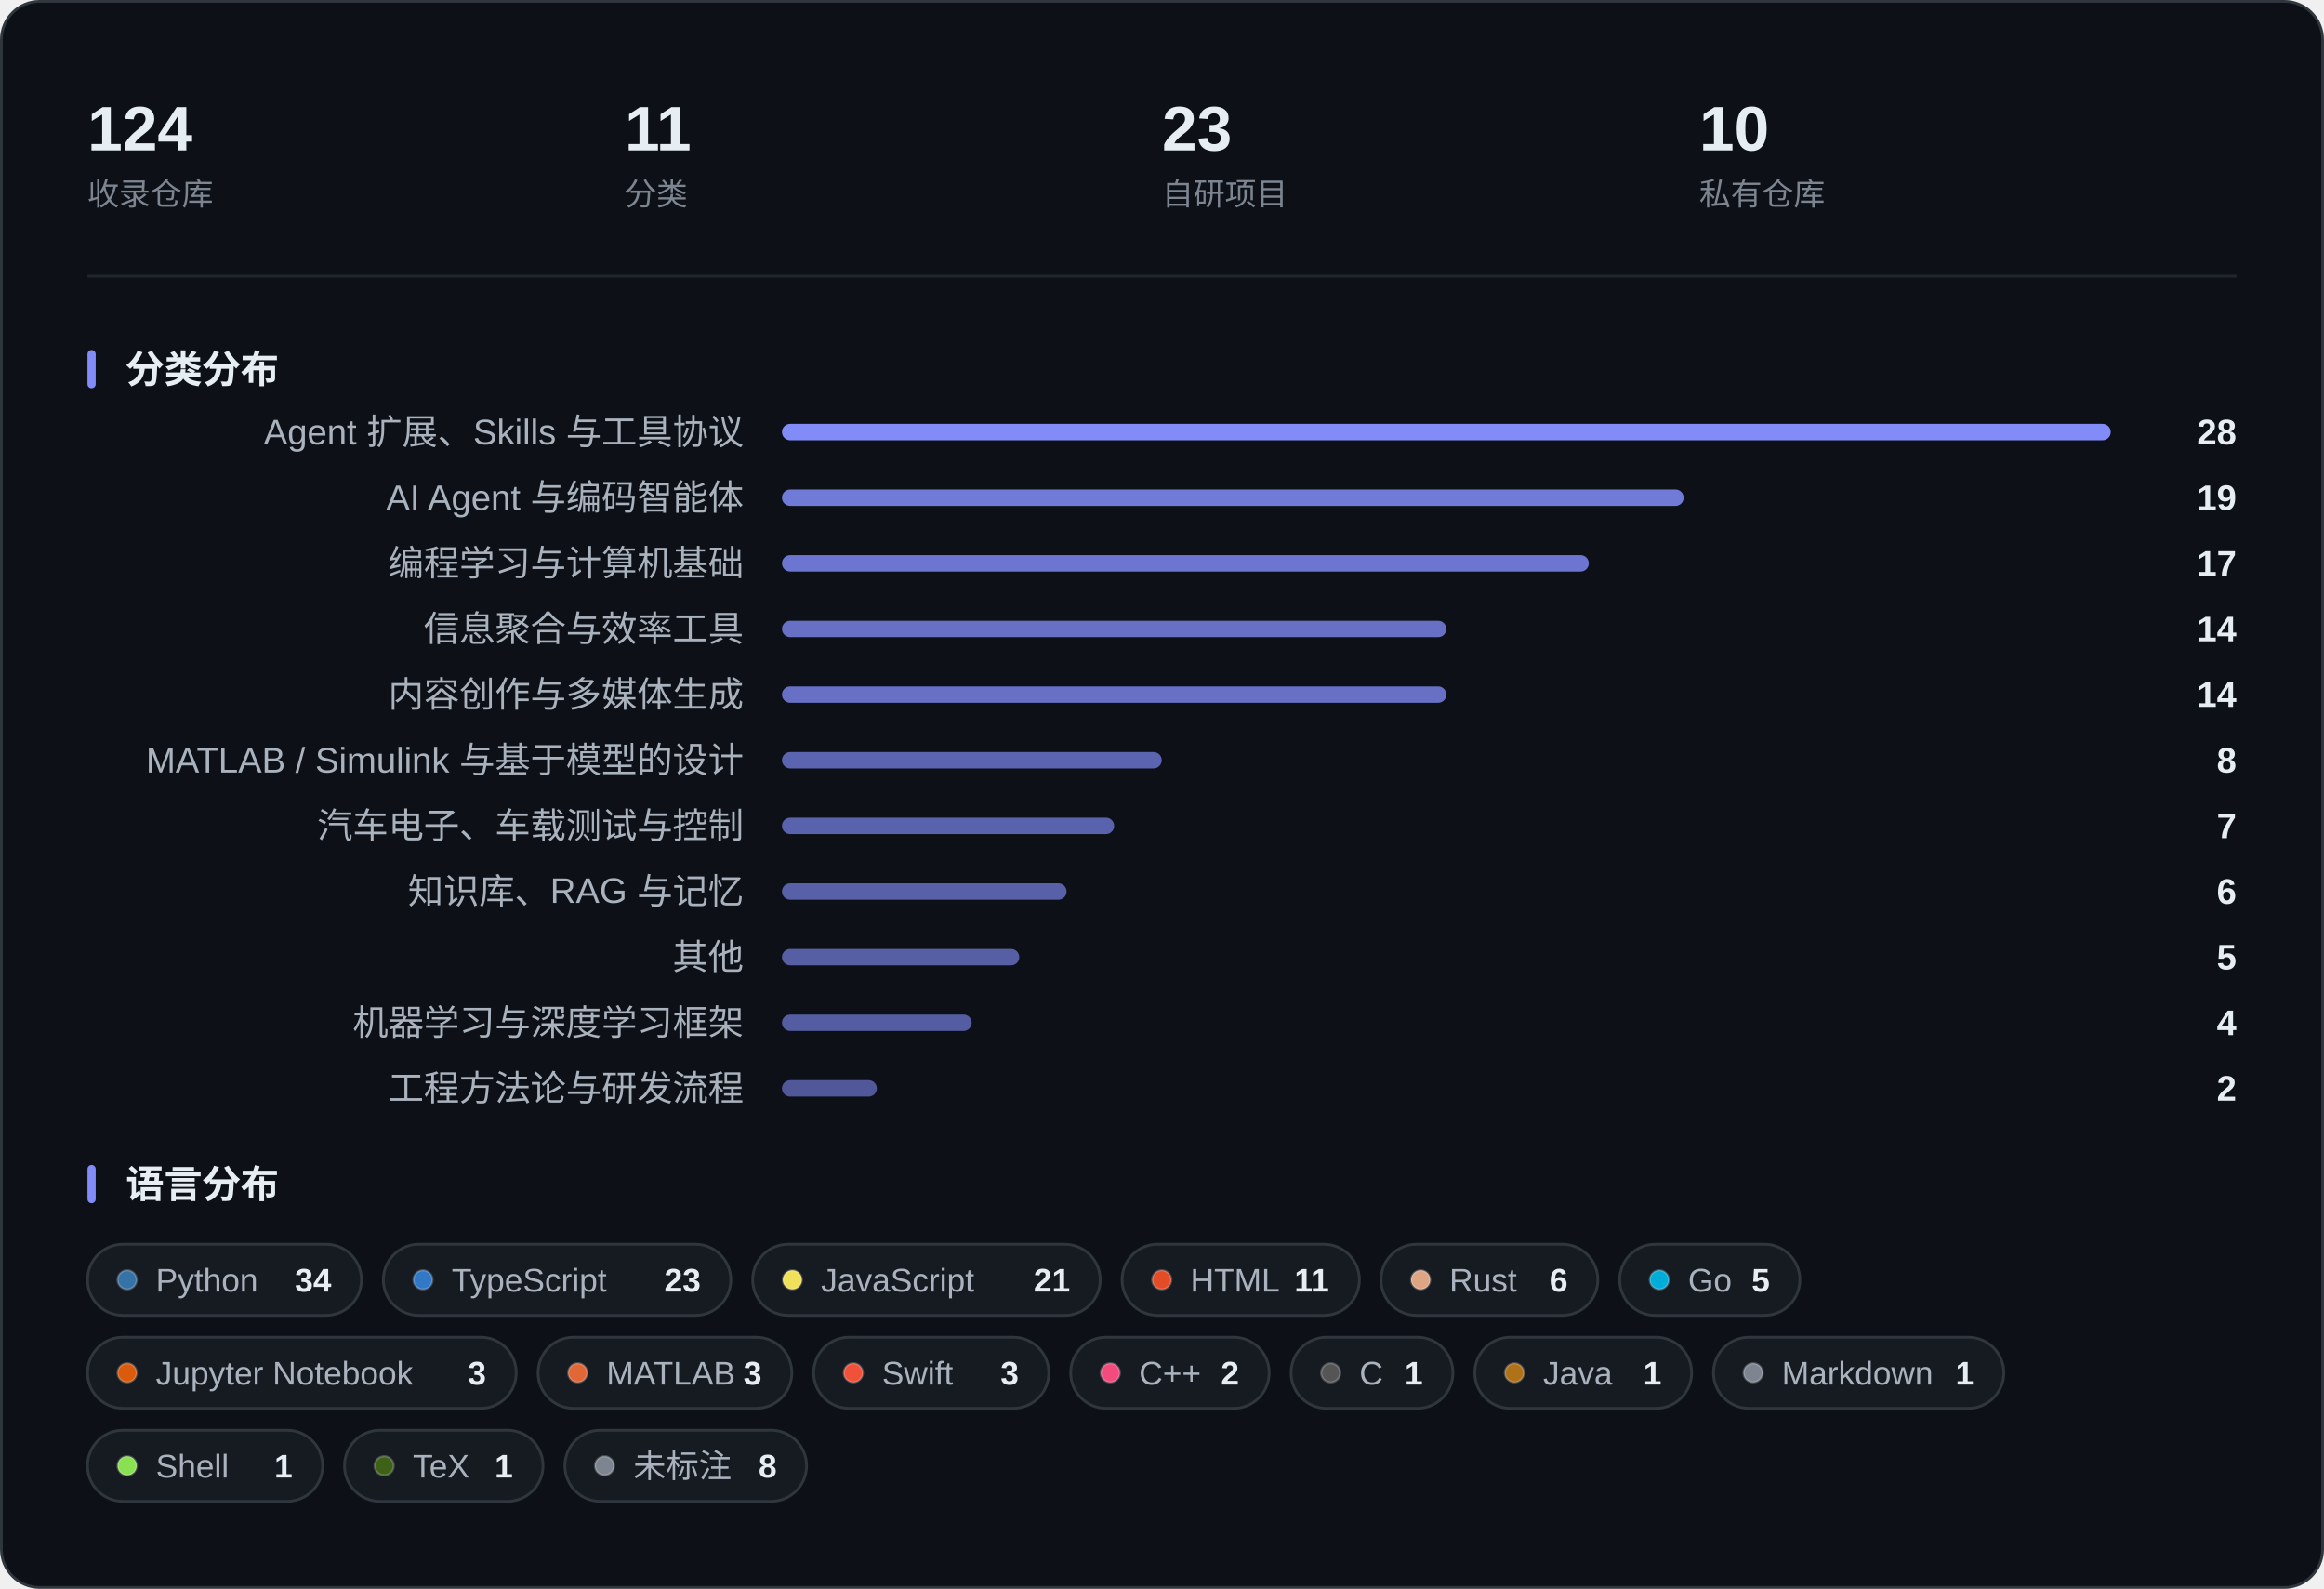
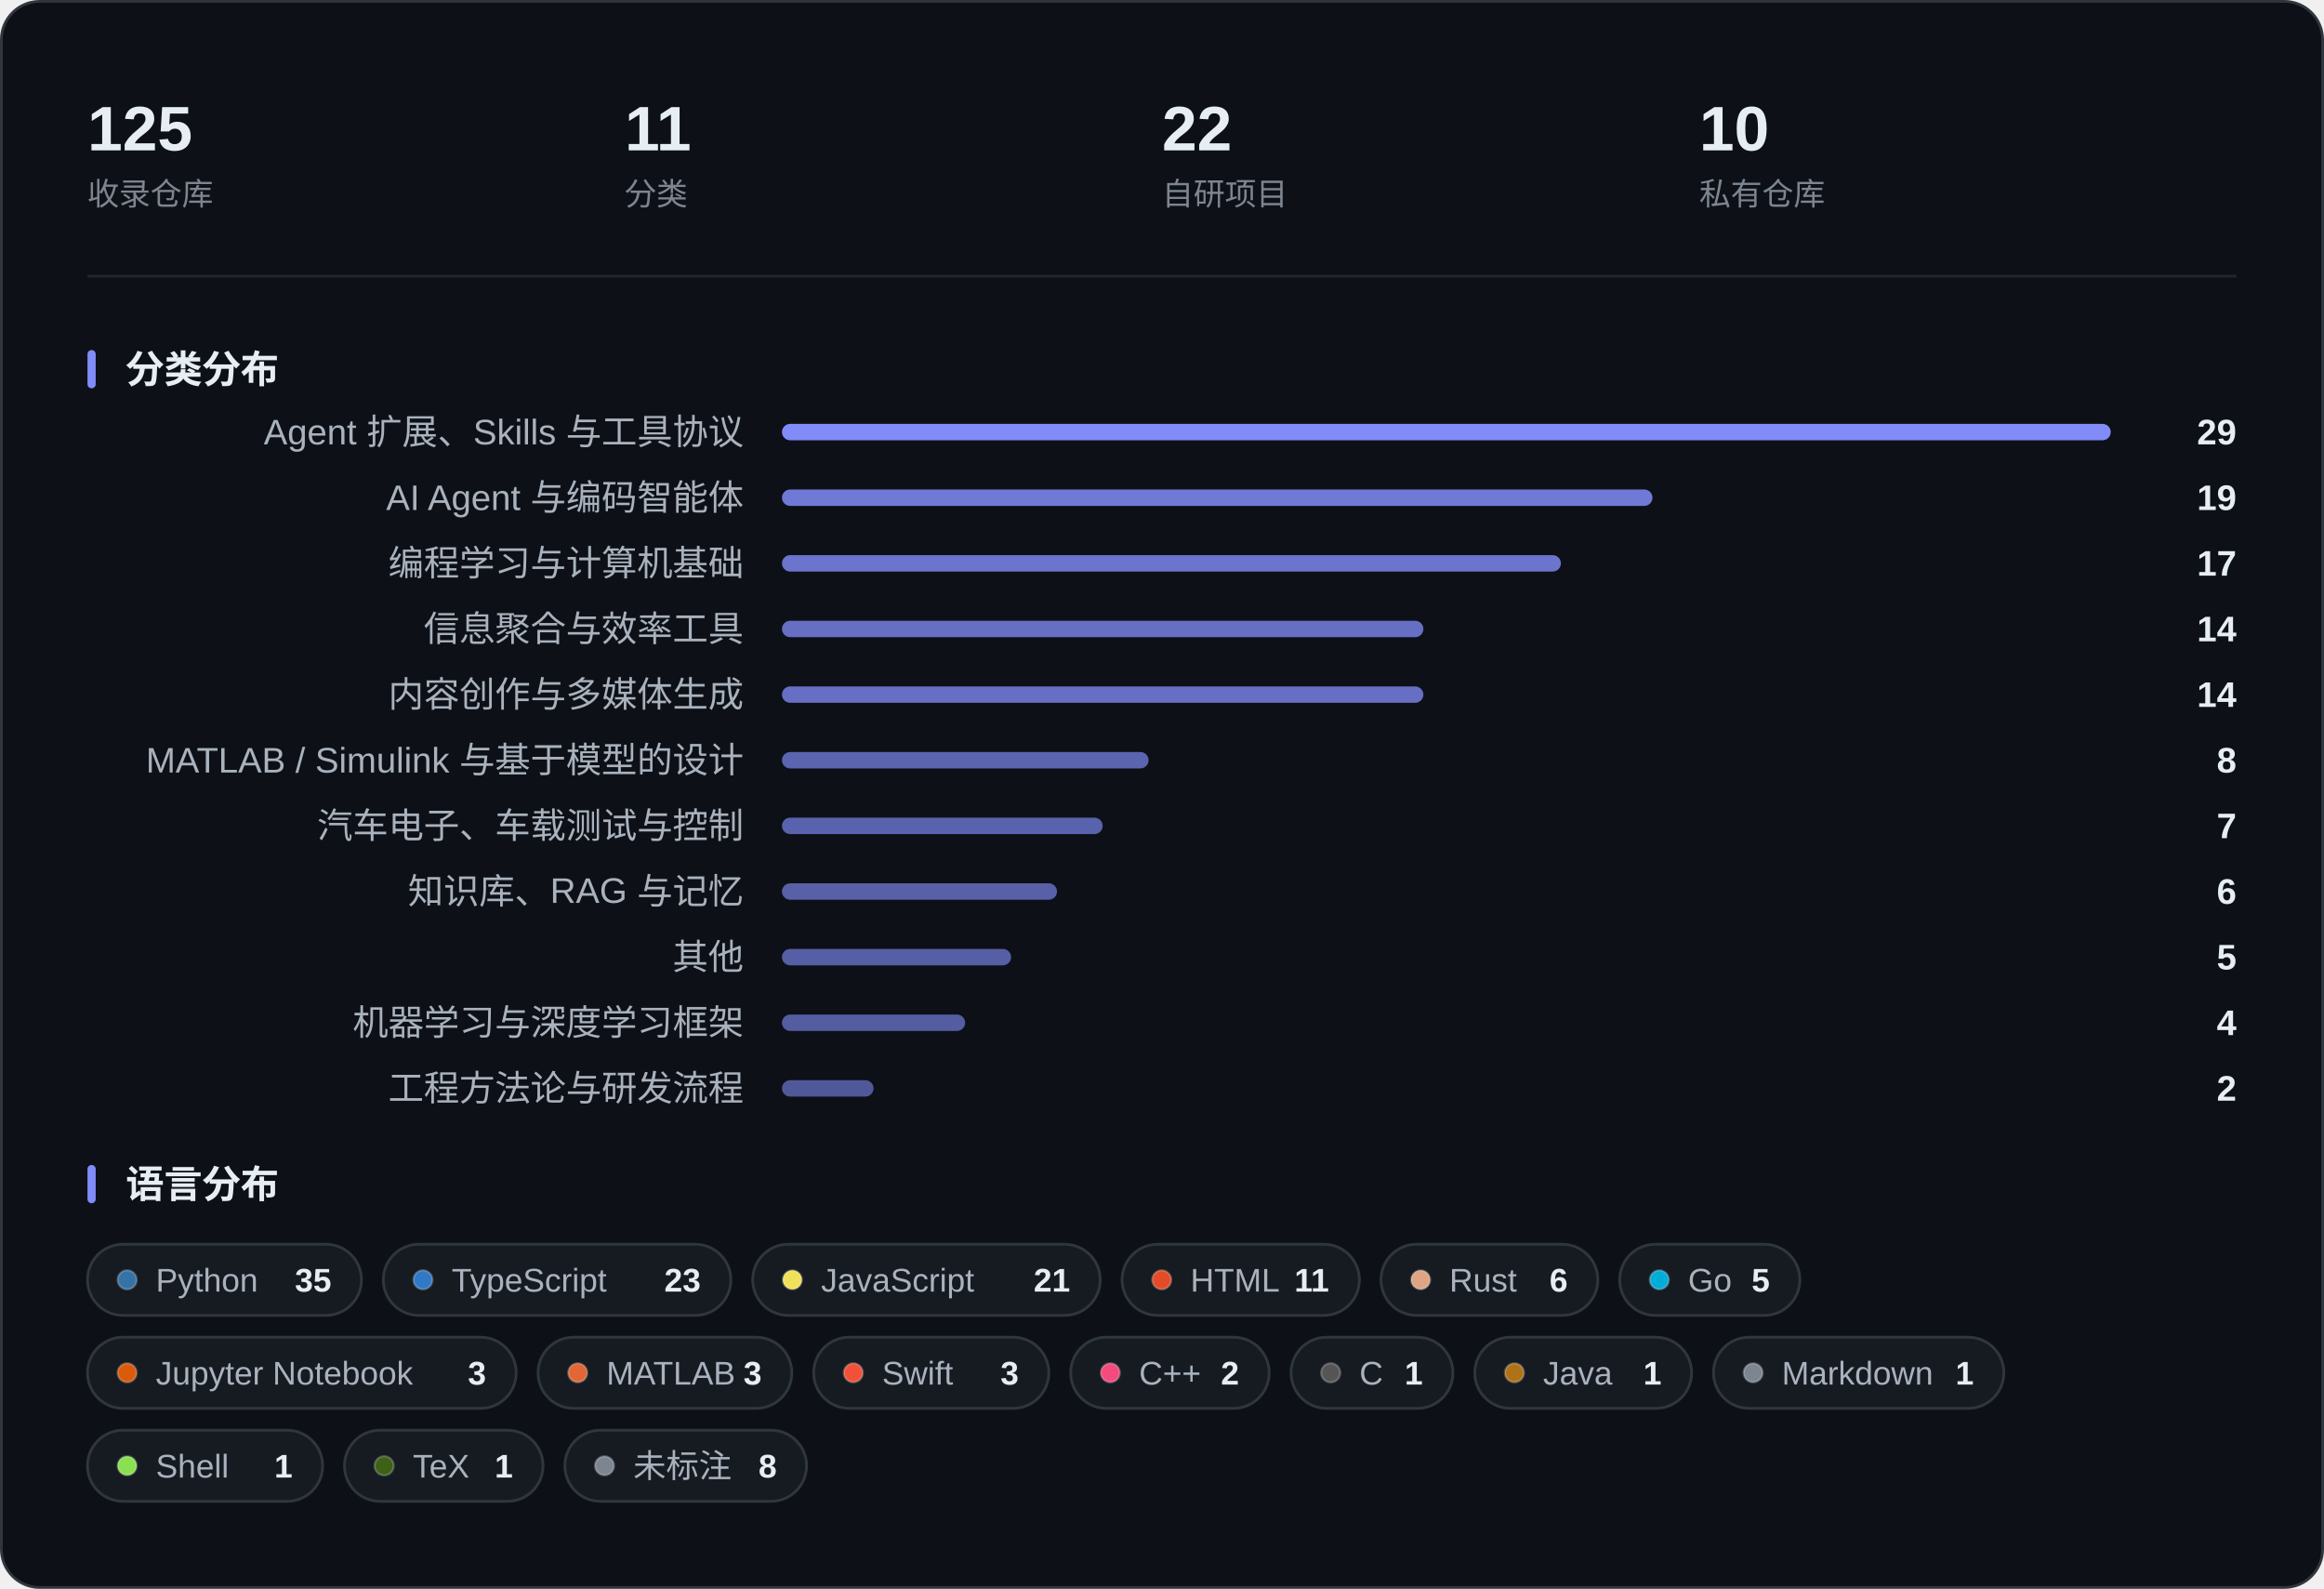
<svg xmlns="http://www.w3.org/2000/svg" width="850" height="581" viewBox="0 0 850 581" role="img" aria-label="收藏概览：指标、分类分布与语言分布">
  <rect x="0.5" y="0.5" width="849" height="580" rx="14" fill="#0D1117" stroke="#30363D" />
-   <text x="32.0" y="55.0" font-family="-apple-system, BlinkMacSystemFont, 'Segoe UI', 'PingFang SC', 'Hiragino Sans GB', 'Microsoft YaHei', 'Helvetica Neue', Arial, sans-serif" font-size="23" fill="#E6EDF3" font-weight="600">124</text>
+   <text x="32.0" y="55.0" font-family="-apple-system, BlinkMacSystemFont, 'Segoe UI', 'PingFang SC', 'Hiragino Sans GB', 'Microsoft YaHei', 'Helvetica Neue', Arial, sans-serif" font-size="23" fill="#E6EDF3" font-weight="600">125</text>
  <text x="32.0" y="75.0" font-family="-apple-system, BlinkMacSystemFont, 'Segoe UI', 'PingFang SC', 'Hiragino Sans GB', 'Microsoft YaHei', 'Helvetica Neue', Arial, sans-serif" font-size="11.5" fill="#7D8590">收录仓库</text>
  <text x="228.5" y="55.0" font-family="-apple-system, BlinkMacSystemFont, 'Segoe UI', 'PingFang SC', 'Hiragino Sans GB', 'Microsoft YaHei', 'Helvetica Neue', Arial, sans-serif" font-size="23" fill="#E6EDF3" font-weight="600">11</text>
  <text x="228.5" y="75.0" font-family="-apple-system, BlinkMacSystemFont, 'Segoe UI', 'PingFang SC', 'Hiragino Sans GB', 'Microsoft YaHei', 'Helvetica Neue', Arial, sans-serif" font-size="11.5" fill="#7D8590">分类</text>
-   <text x="425.0" y="55.0" font-family="-apple-system, BlinkMacSystemFont, 'Segoe UI', 'PingFang SC', 'Hiragino Sans GB', 'Microsoft YaHei', 'Helvetica Neue', Arial, sans-serif" font-size="23" fill="#E6EDF3" font-weight="600">23</text>
+   <text x="425.0" y="55.0" font-family="-apple-system, BlinkMacSystemFont, 'Segoe UI', 'PingFang SC', 'Hiragino Sans GB', 'Microsoft YaHei', 'Helvetica Neue', Arial, sans-serif" font-size="23" fill="#E6EDF3" font-weight="600">22</text>
  <text x="425.0" y="75.0" font-family="-apple-system, BlinkMacSystemFont, 'Segoe UI', 'PingFang SC', 'Hiragino Sans GB', 'Microsoft YaHei', 'Helvetica Neue', Arial, sans-serif" font-size="11.5" fill="#7D8590">自研项目</text>
  <text x="621.5" y="55.0" font-family="-apple-system, BlinkMacSystemFont, 'Segoe UI', 'PingFang SC', 'Hiragino Sans GB', 'Microsoft YaHei', 'Helvetica Neue', Arial, sans-serif" font-size="23" fill="#E6EDF3" font-weight="600">10</text>
  <text x="621.5" y="75.0" font-family="-apple-system, BlinkMacSystemFont, 'Segoe UI', 'PingFang SC', 'Hiragino Sans GB', 'Microsoft YaHei', 'Helvetica Neue', Arial, sans-serif" font-size="11.5" fill="#7D8590">私有仓库</text>
  <line x1="32" y1="101.0" x2="818" y2="101.0" stroke="#21262D" />
  <rect x="32" y="128.0" width="3" height="14" rx="1.5" fill="#818CF8" />
  <text x="46.0" y="140.0" font-family="-apple-system, BlinkMacSystemFont, 'Segoe UI', 'PingFang SC', 'Hiragino Sans GB', 'Microsoft YaHei', 'Helvetica Neue', Arial, sans-serif" font-size="14" fill="#E6EDF3" font-weight="600">分类分布</text>
  <text x="272.0" y="162.5" font-family="-apple-system, BlinkMacSystemFont, 'Segoe UI', 'PingFang SC', 'Hiragino Sans GB', 'Microsoft YaHei', 'Helvetica Neue', Arial, sans-serif" font-size="13" fill="#A9B2BD" text-anchor="end">Agent 扩展、Skills 与工具协议</text>
  <rect x="286.0" y="155.0" width="486.0" height="6" rx="3.0" fill="#818CF8" fill-opacity="1.000" />
-   <text x="818.0" y="162.5" font-family="-apple-system, BlinkMacSystemFont, 'Segoe UI', 'PingFang SC', 'Hiragino Sans GB', 'Microsoft YaHei', 'Helvetica Neue', Arial, sans-serif" font-size="13" fill="#E6EDF3" font-weight="600" text-anchor="end">28</text>
+   <text x="818.0" y="162.5" font-family="-apple-system, BlinkMacSystemFont, 'Segoe UI', 'PingFang SC', 'Hiragino Sans GB', 'Microsoft YaHei', 'Helvetica Neue', Arial, sans-serif" font-size="13" fill="#E6EDF3" font-weight="600" text-anchor="end">29</text>
  <text x="272.0" y="186.5" font-family="-apple-system, BlinkMacSystemFont, 'Segoe UI', 'PingFang SC', 'Hiragino Sans GB', 'Microsoft YaHei', 'Helvetica Neue', Arial, sans-serif" font-size="13" fill="#A9B2BD" text-anchor="end">AI Agent 与编码智能体</text>
-   <rect x="286.0" y="179.0" width="329.8" height="6" rx="3.0" fill="#818CF8" fill-opacity="0.855" />
+   <rect x="286.0" y="179.0" width="318.4" height="6" rx="3.0" fill="#818CF8" fill-opacity="0.845" />
  <text x="818.0" y="186.5" font-family="-apple-system, BlinkMacSystemFont, 'Segoe UI', 'PingFang SC', 'Hiragino Sans GB', 'Microsoft YaHei', 'Helvetica Neue', Arial, sans-serif" font-size="13" fill="#E6EDF3" font-weight="600" text-anchor="end">19</text>
  <text x="272.0" y="210.5" font-family="-apple-system, BlinkMacSystemFont, 'Segoe UI', 'PingFang SC', 'Hiragino Sans GB', 'Microsoft YaHei', 'Helvetica Neue', Arial, sans-serif" font-size="13" fill="#A9B2BD" text-anchor="end">编程学习与计算机基础</text>
-   <rect x="286.0" y="203.0" width="295.1" height="6" rx="3.0" fill="#818CF8" fill-opacity="0.823" />
+   <rect x="286.0" y="203.0" width="284.9" height="6" rx="3.0" fill="#818CF8" fill-opacity="0.814" />
  <text x="818.0" y="210.5" font-family="-apple-system, BlinkMacSystemFont, 'Segoe UI', 'PingFang SC', 'Hiragino Sans GB', 'Microsoft YaHei', 'Helvetica Neue', Arial, sans-serif" font-size="13" fill="#E6EDF3" font-weight="600" text-anchor="end">17</text>
  <text x="272.0" y="234.5" font-family="-apple-system, BlinkMacSystemFont, 'Segoe UI', 'PingFang SC', 'Hiragino Sans GB', 'Microsoft YaHei', 'Helvetica Neue', Arial, sans-serif" font-size="13" fill="#A9B2BD" text-anchor="end">信息聚合与效率工具</text>
-   <rect x="286.0" y="227.0" width="243.0" height="6" rx="3.0" fill="#818CF8" fill-opacity="0.775" />
+   <rect x="286.0" y="227.0" width="234.6" height="6" rx="3.0" fill="#818CF8" fill-opacity="0.767" />
  <text x="818.0" y="234.5" font-family="-apple-system, BlinkMacSystemFont, 'Segoe UI', 'PingFang SC', 'Hiragino Sans GB', 'Microsoft YaHei', 'Helvetica Neue', Arial, sans-serif" font-size="13" fill="#E6EDF3" font-weight="600" text-anchor="end">14</text>
  <text x="272.0" y="258.5" font-family="-apple-system, BlinkMacSystemFont, 'Segoe UI', 'PingFang SC', 'Hiragino Sans GB', 'Microsoft YaHei', 'Helvetica Neue', Arial, sans-serif" font-size="13" fill="#A9B2BD" text-anchor="end">内容创作与多媒体生成</text>
-   <rect x="286.0" y="251.0" width="243.0" height="6" rx="3.0" fill="#818CF8" fill-opacity="0.775" />
+   <rect x="286.0" y="251.0" width="234.6" height="6" rx="3.0" fill="#818CF8" fill-opacity="0.767" />
  <text x="818.0" y="258.5" font-family="-apple-system, BlinkMacSystemFont, 'Segoe UI', 'PingFang SC', 'Hiragino Sans GB', 'Microsoft YaHei', 'Helvetica Neue', Arial, sans-serif" font-size="13" fill="#E6EDF3" font-weight="600" text-anchor="end">14</text>
  <text x="272.0" y="282.5" font-family="-apple-system, BlinkMacSystemFont, 'Segoe UI', 'PingFang SC', 'Hiragino Sans GB', 'Microsoft YaHei', 'Helvetica Neue', Arial, sans-serif" font-size="13" fill="#A9B2BD" text-anchor="end">MATLAB / Simulink 与基于模型的设计</text>
-   <rect x="286.0" y="275.0" width="138.9" height="6" rx="3.0" fill="#818CF8" fill-opacity="0.679" />
+   <rect x="286.0" y="275.0" width="134.1" height="6" rx="3.0" fill="#818CF8" fill-opacity="0.674" />
  <text x="818.0" y="282.5" font-family="-apple-system, BlinkMacSystemFont, 'Segoe UI', 'PingFang SC', 'Hiragino Sans GB', 'Microsoft YaHei', 'Helvetica Neue', Arial, sans-serif" font-size="13" fill="#E6EDF3" font-weight="600" text-anchor="end">8</text>
  <text x="272.0" y="306.5" font-family="-apple-system, BlinkMacSystemFont, 'Segoe UI', 'PingFang SC', 'Hiragino Sans GB', 'Microsoft YaHei', 'Helvetica Neue', Arial, sans-serif" font-size="13" fill="#A9B2BD" text-anchor="end">汽车电子、车载测试与控制</text>
-   <rect x="286.0" y="299.0" width="121.5" height="6" rx="3.0" fill="#818CF8" fill-opacity="0.663" />
+   <rect x="286.0" y="299.0" width="117.3" height="6" rx="3.0" fill="#818CF8" fill-opacity="0.659" />
  <text x="818.0" y="306.5" font-family="-apple-system, BlinkMacSystemFont, 'Segoe UI', 'PingFang SC', 'Hiragino Sans GB', 'Microsoft YaHei', 'Helvetica Neue', Arial, sans-serif" font-size="13" fill="#E6EDF3" font-weight="600" text-anchor="end">7</text>
  <text x="272.0" y="330.5" font-family="-apple-system, BlinkMacSystemFont, 'Segoe UI', 'PingFang SC', 'Hiragino Sans GB', 'Microsoft YaHei', 'Helvetica Neue', Arial, sans-serif" font-size="13" fill="#A9B2BD" text-anchor="end">知识库、RAG 与记忆</text>
-   <rect x="286.0" y="323.0" width="104.1" height="6" rx="3.0" fill="#818CF8" fill-opacity="0.646" />
+   <rect x="286.0" y="323.0" width="100.6" height="6" rx="3.0" fill="#818CF8" fill-opacity="0.643" />
  <text x="818.0" y="330.5" font-family="-apple-system, BlinkMacSystemFont, 'Segoe UI', 'PingFang SC', 'Hiragino Sans GB', 'Microsoft YaHei', 'Helvetica Neue', Arial, sans-serif" font-size="13" fill="#E6EDF3" font-weight="600" text-anchor="end">6</text>
  <text x="272.0" y="354.5" font-family="-apple-system, BlinkMacSystemFont, 'Segoe UI', 'PingFang SC', 'Hiragino Sans GB', 'Microsoft YaHei', 'Helvetica Neue', Arial, sans-serif" font-size="13" fill="#A9B2BD" text-anchor="end">其他</text>
-   <rect x="286.0" y="347.0" width="86.8" height="6" rx="3.0" fill="#818CF8" fill-opacity="0.630" />
+   <rect x="286.0" y="347.0" width="83.8" height="6" rx="3.0" fill="#818CF8" fill-opacity="0.628" />
  <text x="818.0" y="354.5" font-family="-apple-system, BlinkMacSystemFont, 'Segoe UI', 'PingFang SC', 'Hiragino Sans GB', 'Microsoft YaHei', 'Helvetica Neue', Arial, sans-serif" font-size="13" fill="#E6EDF3" font-weight="600" text-anchor="end">5</text>
  <text x="272.0" y="378.5" font-family="-apple-system, BlinkMacSystemFont, 'Segoe UI', 'PingFang SC', 'Hiragino Sans GB', 'Microsoft YaHei', 'Helvetica Neue', Arial, sans-serif" font-size="13" fill="#A9B2BD" text-anchor="end">机器学习与深度学习框架</text>
-   <rect x="286.0" y="371.0" width="69.4" height="6" rx="3.0" fill="#818CF8" fill-opacity="0.614" />
+   <rect x="286.0" y="371.0" width="67.0" height="6" rx="3.0" fill="#818CF8" fill-opacity="0.612" />
  <text x="818.0" y="378.5" font-family="-apple-system, BlinkMacSystemFont, 'Segoe UI', 'PingFang SC', 'Hiragino Sans GB', 'Microsoft YaHei', 'Helvetica Neue', Arial, sans-serif" font-size="13" fill="#E6EDF3" font-weight="600" text-anchor="end">4</text>
  <text x="272.0" y="402.5" font-family="-apple-system, BlinkMacSystemFont, 'Segoe UI', 'PingFang SC', 'Hiragino Sans GB', 'Microsoft YaHei', 'Helvetica Neue', Arial, sans-serif" font-size="13" fill="#A9B2BD" text-anchor="end">工程方法论与研发流程</text>
-   <rect x="286.0" y="395.0" width="34.7" height="6" rx="3.0" fill="#818CF8" fill-opacity="0.582" />
+   <rect x="286.0" y="395.0" width="33.5" height="6" rx="3.0" fill="#818CF8" fill-opacity="0.581" />
  <text x="818.0" y="402.5" font-family="-apple-system, BlinkMacSystemFont, 'Segoe UI', 'PingFang SC', 'Hiragino Sans GB', 'Microsoft YaHei', 'Helvetica Neue', Arial, sans-serif" font-size="13" fill="#E6EDF3" font-weight="600" text-anchor="end">2</text>
  <rect x="32" y="426.0" width="3" height="14" rx="1.5" fill="#818CF8" />
  <text x="46.0" y="438.0" font-family="-apple-system, BlinkMacSystemFont, 'Segoe UI', 'PingFang SC', 'Hiragino Sans GB', 'Microsoft YaHei', 'Helvetica Neue', Arial, sans-serif" font-size="14" fill="#E6EDF3" font-weight="600">语言分布</text>
  <rect x="32.0" y="455.0" width="100.2" height="26" rx="13.0" fill="#161B22" stroke="#30363D" />
  <circle cx="46.5" cy="468.0" r="3.5" fill="#3572A5" stroke="#FFFFFF" stroke-opacity="0.22" stroke-width="0.8" />
  <text x="57.0" y="472.3" font-family="-apple-system, BlinkMacSystemFont, 'Segoe UI', 'PingFang SC', 'Hiragino Sans GB', 'Microsoft YaHei', 'Helvetica Neue', Arial, sans-serif" font-size="12" fill="#A9B2BD">Python</text>
-   <text x="121.2" y="472.3" font-family="-apple-system, BlinkMacSystemFont, 'Segoe UI', 'PingFang SC', 'Hiragino Sans GB', 'Microsoft YaHei', 'Helvetica Neue', Arial, sans-serif" font-size="12" fill="#E6EDF3" font-weight="600" text-anchor="end">34</text>
+   <text x="121.2" y="472.3" font-family="-apple-system, BlinkMacSystemFont, 'Segoe UI', 'PingFang SC', 'Hiragino Sans GB', 'Microsoft YaHei', 'Helvetica Neue', Arial, sans-serif" font-size="12" fill="#E6EDF3" font-weight="600" text-anchor="end">35</text>
  <rect x="140.2" y="455.0" width="127.1" height="26" rx="13.0" fill="#161B22" stroke="#30363D" />
  <circle cx="154.7" cy="468.0" r="3.5" fill="#3178C6" stroke="#FFFFFF" stroke-opacity="0.22" stroke-width="0.8" />
  <text x="165.2" y="472.3" font-family="-apple-system, BlinkMacSystemFont, 'Segoe UI', 'PingFang SC', 'Hiragino Sans GB', 'Microsoft YaHei', 'Helvetica Neue', Arial, sans-serif" font-size="12" fill="#A9B2BD">TypeScript</text>
  <text x="256.3" y="472.3" font-family="-apple-system, BlinkMacSystemFont, 'Segoe UI', 'PingFang SC', 'Hiragino Sans GB', 'Microsoft YaHei', 'Helvetica Neue', Arial, sans-serif" font-size="12" fill="#E6EDF3" font-weight="600" text-anchor="end">23</text>
  <rect x="275.3" y="455.0" width="127.1" height="26" rx="13.0" fill="#161B22" stroke="#30363D" />
  <circle cx="289.8" cy="468.0" r="3.5" fill="#F1E05A" stroke="#FFFFFF" stroke-opacity="0.22" stroke-width="0.8" />
  <text x="300.3" y="472.3" font-family="-apple-system, BlinkMacSystemFont, 'Segoe UI', 'PingFang SC', 'Hiragino Sans GB', 'Microsoft YaHei', 'Helvetica Neue', Arial, sans-serif" font-size="12" fill="#A9B2BD">JavaScript</text>
  <text x="391.4" y="472.3" font-family="-apple-system, BlinkMacSystemFont, 'Segoe UI', 'PingFang SC', 'Hiragino Sans GB', 'Microsoft YaHei', 'Helvetica Neue', Arial, sans-serif" font-size="12" fill="#E6EDF3" font-weight="600" text-anchor="end">21</text>
  <rect x="410.4" y="455.0" width="86.8" height="26" rx="13.0" fill="#161B22" stroke="#30363D" />
  <circle cx="424.9" cy="468.0" r="3.5" fill="#E34C26" stroke="#FFFFFF" stroke-opacity="0.22" stroke-width="0.8" />
  <text x="435.4" y="472.3" font-family="-apple-system, BlinkMacSystemFont, 'Segoe UI', 'PingFang SC', 'Hiragino Sans GB', 'Microsoft YaHei', 'Helvetica Neue', Arial, sans-serif" font-size="12" fill="#A9B2BD">HTML</text>
  <text x="486.1" y="472.3" font-family="-apple-system, BlinkMacSystemFont, 'Segoe UI', 'PingFang SC', 'Hiragino Sans GB', 'Microsoft YaHei', 'Helvetica Neue', Arial, sans-serif" font-size="12" fill="#E6EDF3" font-weight="600" text-anchor="end">11</text>
  <rect x="505.1" y="455.0" width="79.3" height="26" rx="13.0" fill="#161B22" stroke="#30363D" />
  <circle cx="519.6" cy="468.0" r="3.5" fill="#DEA584" stroke="#FFFFFF" stroke-opacity="0.22" stroke-width="0.8" />
  <text x="530.1" y="472.3" font-family="-apple-system, BlinkMacSystemFont, 'Segoe UI', 'PingFang SC', 'Hiragino Sans GB', 'Microsoft YaHei', 'Helvetica Neue', Arial, sans-serif" font-size="12" fill="#A9B2BD">Rust</text>
  <text x="573.4" y="472.3" font-family="-apple-system, BlinkMacSystemFont, 'Segoe UI', 'PingFang SC', 'Hiragino Sans GB', 'Microsoft YaHei', 'Helvetica Neue', Arial, sans-serif" font-size="12" fill="#E6EDF3" font-weight="600" text-anchor="end">6</text>
  <rect x="592.4" y="455.0" width="65.9" height="26" rx="13.0" fill="#161B22" stroke="#30363D" />
  <circle cx="606.9" cy="468.0" r="3.5" fill="#00ADD8" stroke="#FFFFFF" stroke-opacity="0.22" stroke-width="0.8" />
  <text x="617.4" y="472.3" font-family="-apple-system, BlinkMacSystemFont, 'Segoe UI', 'PingFang SC', 'Hiragino Sans GB', 'Microsoft YaHei', 'Helvetica Neue', Arial, sans-serif" font-size="12" fill="#A9B2BD">Go</text>
  <text x="647.3" y="472.3" font-family="-apple-system, BlinkMacSystemFont, 'Segoe UI', 'PingFang SC', 'Hiragino Sans GB', 'Microsoft YaHei', 'Helvetica Neue', Arial, sans-serif" font-size="12" fill="#E6EDF3" font-weight="600" text-anchor="end">5</text>
  <rect x="32.0" y="489.0" width="156.8" height="26" rx="13.0" fill="#161B22" stroke="#30363D" />
  <circle cx="46.5" cy="502.0" r="3.5" fill="#DA5B0B" stroke="#FFFFFF" stroke-opacity="0.22" stroke-width="0.8" />
  <text x="57.0" y="506.3" font-family="-apple-system, BlinkMacSystemFont, 'Segoe UI', 'PingFang SC', 'Hiragino Sans GB', 'Microsoft YaHei', 'Helvetica Neue', Arial, sans-serif" font-size="12" fill="#A9B2BD">Jupyter Notebook</text>
  <text x="177.8" y="506.3" font-family="-apple-system, BlinkMacSystemFont, 'Segoe UI', 'PingFang SC', 'Hiragino Sans GB', 'Microsoft YaHei', 'Helvetica Neue', Arial, sans-serif" font-size="12" fill="#E6EDF3" font-weight="600" text-anchor="end">3</text>
  <rect x="196.8" y="489.0" width="92.8" height="26" rx="13.0" fill="#161B22" stroke="#30363D" />
  <circle cx="211.3" cy="502.0" r="3.5" fill="#E16737" stroke="#FFFFFF" stroke-opacity="0.22" stroke-width="0.8" />
  <text x="221.8" y="506.3" font-family="-apple-system, BlinkMacSystemFont, 'Segoe UI', 'PingFang SC', 'Hiragino Sans GB', 'Microsoft YaHei', 'Helvetica Neue', Arial, sans-serif" font-size="12" fill="#A9B2BD">MATLAB</text>
  <text x="278.6" y="506.3" font-family="-apple-system, BlinkMacSystemFont, 'Segoe UI', 'PingFang SC', 'Hiragino Sans GB', 'Microsoft YaHei', 'Helvetica Neue', Arial, sans-serif" font-size="12" fill="#E6EDF3" font-weight="600" text-anchor="end">3</text>
  <rect x="297.6" y="489.0" width="86.0" height="26" rx="13.0" fill="#161B22" stroke="#30363D" />
  <circle cx="312.1" cy="502.0" r="3.5" fill="#F05138" stroke="#FFFFFF" stroke-opacity="0.22" stroke-width="0.8" />
  <text x="322.6" y="506.3" font-family="-apple-system, BlinkMacSystemFont, 'Segoe UI', 'PingFang SC', 'Hiragino Sans GB', 'Microsoft YaHei', 'Helvetica Neue', Arial, sans-serif" font-size="12" fill="#A9B2BD">Swift</text>
  <text x="372.6" y="506.3" font-family="-apple-system, BlinkMacSystemFont, 'Segoe UI', 'PingFang SC', 'Hiragino Sans GB', 'Microsoft YaHei', 'Helvetica Neue', Arial, sans-serif" font-size="12" fill="#E6EDF3" font-weight="600" text-anchor="end">3</text>
  <rect x="391.6" y="489.0" width="72.6" height="26" rx="13.0" fill="#161B22" stroke="#30363D" />
  <circle cx="406.1" cy="502.0" r="3.5" fill="#F34B7D" stroke="#FFFFFF" stroke-opacity="0.22" stroke-width="0.8" />
  <text x="416.6" y="506.3" font-family="-apple-system, BlinkMacSystemFont, 'Segoe UI', 'PingFang SC', 'Hiragino Sans GB', 'Microsoft YaHei', 'Helvetica Neue', Arial, sans-serif" font-size="12" fill="#A9B2BD">C++</text>
  <text x="453.2" y="506.3" font-family="-apple-system, BlinkMacSystemFont, 'Segoe UI', 'PingFang SC', 'Hiragino Sans GB', 'Microsoft YaHei', 'Helvetica Neue', Arial, sans-serif" font-size="12" fill="#E6EDF3" font-weight="600" text-anchor="end">2</text>
  <rect x="472.2" y="489.0" width="59.2" height="26" rx="13.0" fill="#161B22" stroke="#30363D" />
  <circle cx="486.7" cy="502.0" r="3.5" fill="#555555" stroke="#FFFFFF" stroke-opacity="0.22" stroke-width="0.8" />
  <text x="497.2" y="506.3" font-family="-apple-system, BlinkMacSystemFont, 'Segoe UI', 'PingFang SC', 'Hiragino Sans GB', 'Microsoft YaHei', 'Helvetica Neue', Arial, sans-serif" font-size="12" fill="#A9B2BD">C</text>
  <text x="520.4" y="506.3" font-family="-apple-system, BlinkMacSystemFont, 'Segoe UI', 'PingFang SC', 'Hiragino Sans GB', 'Microsoft YaHei', 'Helvetica Neue', Arial, sans-serif" font-size="12" fill="#E6EDF3" font-weight="600" text-anchor="end">1</text>
  <rect x="539.4" y="489.0" width="79.3" height="26" rx="13.0" fill="#161B22" stroke="#30363D" />
  <circle cx="553.9" cy="502.0" r="3.5" fill="#B07219" stroke="#FFFFFF" stroke-opacity="0.22" stroke-width="0.8" />
  <text x="564.4" y="506.3" font-family="-apple-system, BlinkMacSystemFont, 'Segoe UI', 'PingFang SC', 'Hiragino Sans GB', 'Microsoft YaHei', 'Helvetica Neue', Arial, sans-serif" font-size="12" fill="#A9B2BD">Java</text>
  <text x="607.7" y="506.3" font-family="-apple-system, BlinkMacSystemFont, 'Segoe UI', 'PingFang SC', 'Hiragino Sans GB', 'Microsoft YaHei', 'Helvetica Neue', Arial, sans-serif" font-size="12" fill="#E6EDF3" font-weight="600" text-anchor="end">1</text>
  <rect x="626.7" y="489.0" width="106.2" height="26" rx="13.0" fill="#161B22" stroke="#30363D" />
  <circle cx="641.2" cy="502.0" r="3.5" fill="#7D8590" stroke="#FFFFFF" stroke-opacity="0.22" stroke-width="0.8" />
  <text x="651.7" y="506.3" font-family="-apple-system, BlinkMacSystemFont, 'Segoe UI', 'PingFang SC', 'Hiragino Sans GB', 'Microsoft YaHei', 'Helvetica Neue', Arial, sans-serif" font-size="12" fill="#A9B2BD">Markdown</text>
  <text x="721.9" y="506.3" font-family="-apple-system, BlinkMacSystemFont, 'Segoe UI', 'PingFang SC', 'Hiragino Sans GB', 'Microsoft YaHei', 'Helvetica Neue', Arial, sans-serif" font-size="12" fill="#E6EDF3" font-weight="600" text-anchor="end">1</text>
  <rect x="32.0" y="523.0" width="86.0" height="26" rx="13.0" fill="#161B22" stroke="#30363D" />
  <circle cx="46.5" cy="536.0" r="3.5" fill="#89E051" stroke="#FFFFFF" stroke-opacity="0.22" stroke-width="0.8" />
  <text x="57.0" y="540.3" font-family="-apple-system, BlinkMacSystemFont, 'Segoe UI', 'PingFang SC', 'Hiragino Sans GB', 'Microsoft YaHei', 'Helvetica Neue', Arial, sans-serif" font-size="12" fill="#A9B2BD">Shell</text>
  <text x="107.0" y="540.3" font-family="-apple-system, BlinkMacSystemFont, 'Segoe UI', 'PingFang SC', 'Hiragino Sans GB', 'Microsoft YaHei', 'Helvetica Neue', Arial, sans-serif" font-size="12" fill="#E6EDF3" font-weight="600" text-anchor="end">1</text>
  <rect x="126.0" y="523.0" width="72.6" height="26" rx="13.0" fill="#161B22" stroke="#30363D" />
  <circle cx="140.5" cy="536.0" r="3.5" fill="#3D6117" stroke="#FFFFFF" stroke-opacity="0.22" stroke-width="0.8" />
  <text x="151.0" y="540.3" font-family="-apple-system, BlinkMacSystemFont, 'Segoe UI', 'PingFang SC', 'Hiragino Sans GB', 'Microsoft YaHei', 'Helvetica Neue', Arial, sans-serif" font-size="12" fill="#A9B2BD">TeX</text>
  <text x="187.6" y="540.3" font-family="-apple-system, BlinkMacSystemFont, 'Segoe UI', 'PingFang SC', 'Hiragino Sans GB', 'Microsoft YaHei', 'Helvetica Neue', Arial, sans-serif" font-size="12" fill="#E6EDF3" font-weight="600" text-anchor="end">1</text>
  <rect x="206.6" y="523.0" width="88.4" height="26" rx="13.0" fill="#161B22" stroke="#30363D" />
  <circle cx="221.1" cy="536.0" r="3.5" fill="#7D8590" stroke="#FFFFFF" stroke-opacity="0.22" stroke-width="0.8" />
  <text x="231.6" y="540.3" font-family="-apple-system, BlinkMacSystemFont, 'Segoe UI', 'PingFang SC', 'Hiragino Sans GB', 'Microsoft YaHei', 'Helvetica Neue', Arial, sans-serif" font-size="12" fill="#A9B2BD">未标注</text>
  <text x="284.1" y="540.3" font-family="-apple-system, BlinkMacSystemFont, 'Segoe UI', 'PingFang SC', 'Hiragino Sans GB', 'Microsoft YaHei', 'Helvetica Neue', Arial, sans-serif" font-size="12" fill="#E6EDF3" font-weight="600" text-anchor="end">8</text>
</svg>
